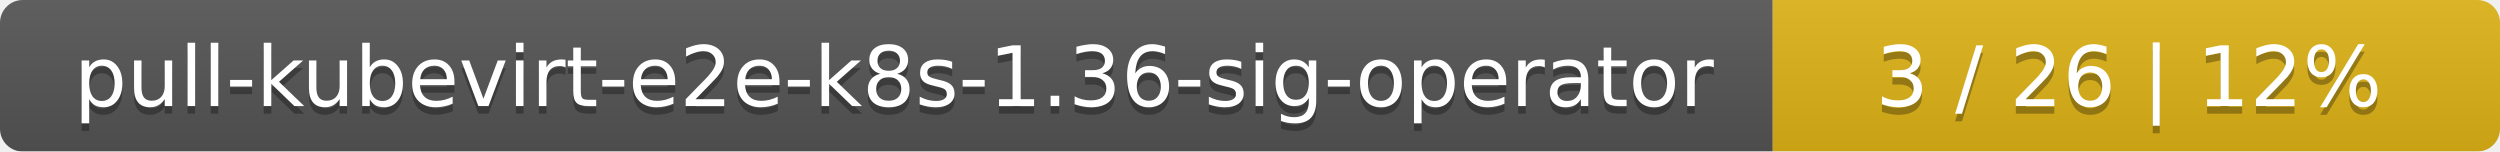
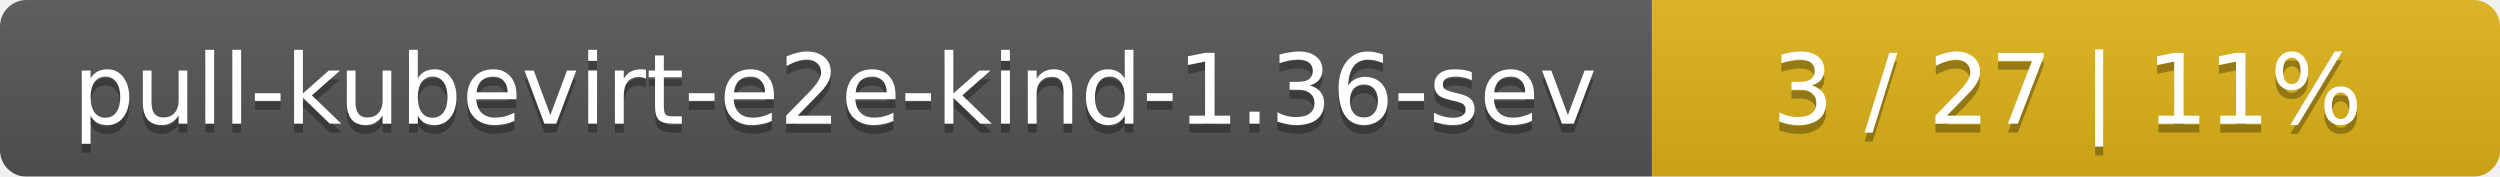
- <svg xmlns="http://www.w3.org/2000/svg" width="330" height="20">
+ <svg xmlns="http://www.w3.org/2000/svg" width="283" height="20">
  <linearGradient id="smooth" x2="0" y2="100%">
    <stop offset="0" stop-color="#bbb" stop-opacity=".1" />
    <stop offset="1" stop-opacity=".1" />
  </linearGradient>
  <mask id="round">
-     <rect width="330" height="20" rx="3" fill="#fff" />
+     <rect width="283" height="20" rx="3" fill="#fff" />
  </mask>
  <g mask="url(#round)">
-     <rect width="234" height="20" fill="#555" />
-     <rect x="234" width="96" height="20" fill="#dfb317" />
-     <rect width="330" height="20" fill="url(#smooth)" />
+     <rect width="187" height="20" fill="#555" />
+     <rect x="187" width="96" height="20" fill="#dfb317" />
+     <rect width="283" height="20" fill="url(#smooth)" />
  </g>
  <g fill="#fff" text-anchor="middle" font-family="DejaVu Sans,Verdana,Geneva,sans-serif" font-size="11">
-     <text x="118" y="15" fill="#010101" fill-opacity=".3">pull-kubevirt-e2e-k8s-1.36-sig-operator</text>
-     <text x="118" y="14">pull-kubevirt-e2e-k8s-1.36-sig-operator</text>
-     <text x="281" y="15" fill="#010101" fill-opacity=".3">3 / 26    |    12%</text>
-     <text x="281" y="14">3 / 26    |    12%</text>
+     <text x="94.5" y="15" fill="#010101" fill-opacity=".3">pull-kubevirt-e2e-kind-1.36-sev</text>
+     <text x="94.5" y="14">pull-kubevirt-e2e-kind-1.36-sev</text>
+     <text x="234" y="15" fill="#010101" fill-opacity=".3">3 / 27    |    11%</text>
+     <text x="234" y="14">3 / 27    |    11%</text>
  </g>
</svg>
